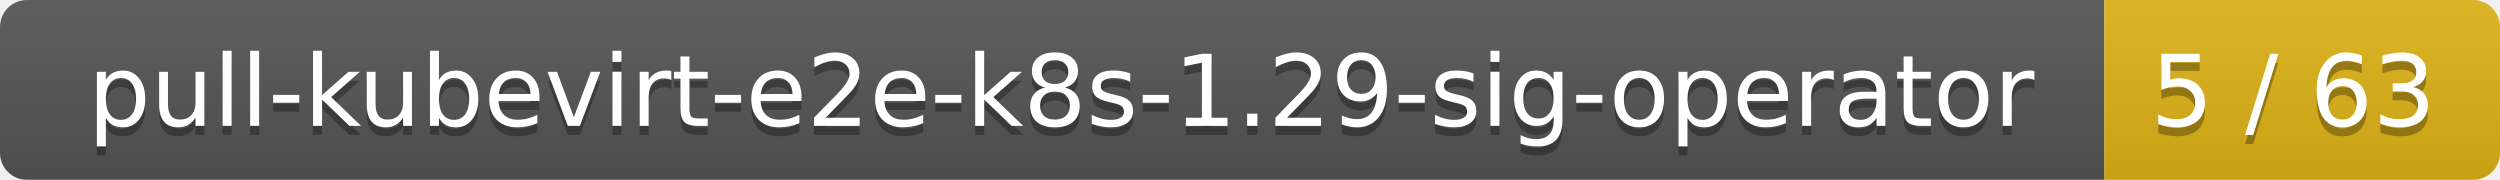
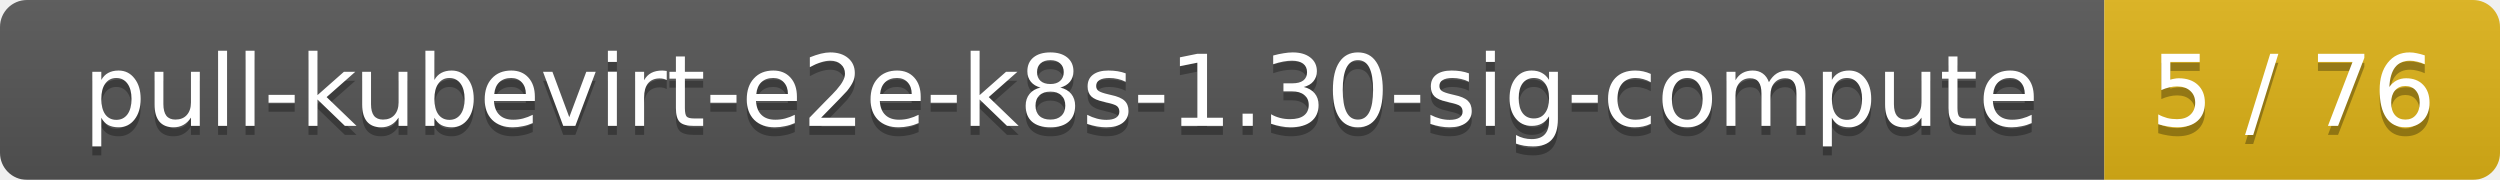
<svg xmlns="http://www.w3.org/2000/svg" width="278" height="20">
  <linearGradient id="smooth" x2="0" y2="100%">
    <stop offset="0" stop-color="#bbb" stop-opacity=".1" />
    <stop offset="1" stop-opacity=".1" />
  </linearGradient>
  <mask id="round">
    <rect width="278" height="20" rx="3" fill="#fff" />
  </mask>
  <g mask="url(#round)">
    <rect width="234" height="20" fill="#555" />
    <rect x="234" width="44" height="20" fill="#dfb317" />
    <rect width="278" height="20" fill="url(#smooth)" />
  </g>
  <g fill="#fff" text-anchor="middle" font-family="DejaVu Sans,Verdana,Geneva,sans-serif" font-size="11">
-     <text x="118" y="15" fill="#010101" fill-opacity=".3">pull-kubevirt-e2e-k8s-1.29-sig-operator</text>
-     <text x="118" y="14">pull-kubevirt-e2e-k8s-1.29-sig-operator</text>
-     <text x="255" y="15" fill="#010101" fill-opacity=".3">5 / 63</text>
-     <text x="255" y="14">5 / 63</text>
+     <text x="118" y="15" fill="#010101" fill-opacity=".3">pull-kubevirt-e2e-k8s-1.30-sig-compute</text>
+     <text x="118" y="14">pull-kubevirt-e2e-k8s-1.30-sig-compute</text>
+     <text x="255" y="15" fill="#010101" fill-opacity=".3">5 / 76</text>
+     <text x="255" y="14">5 / 76</text>
  </g>
</svg>
